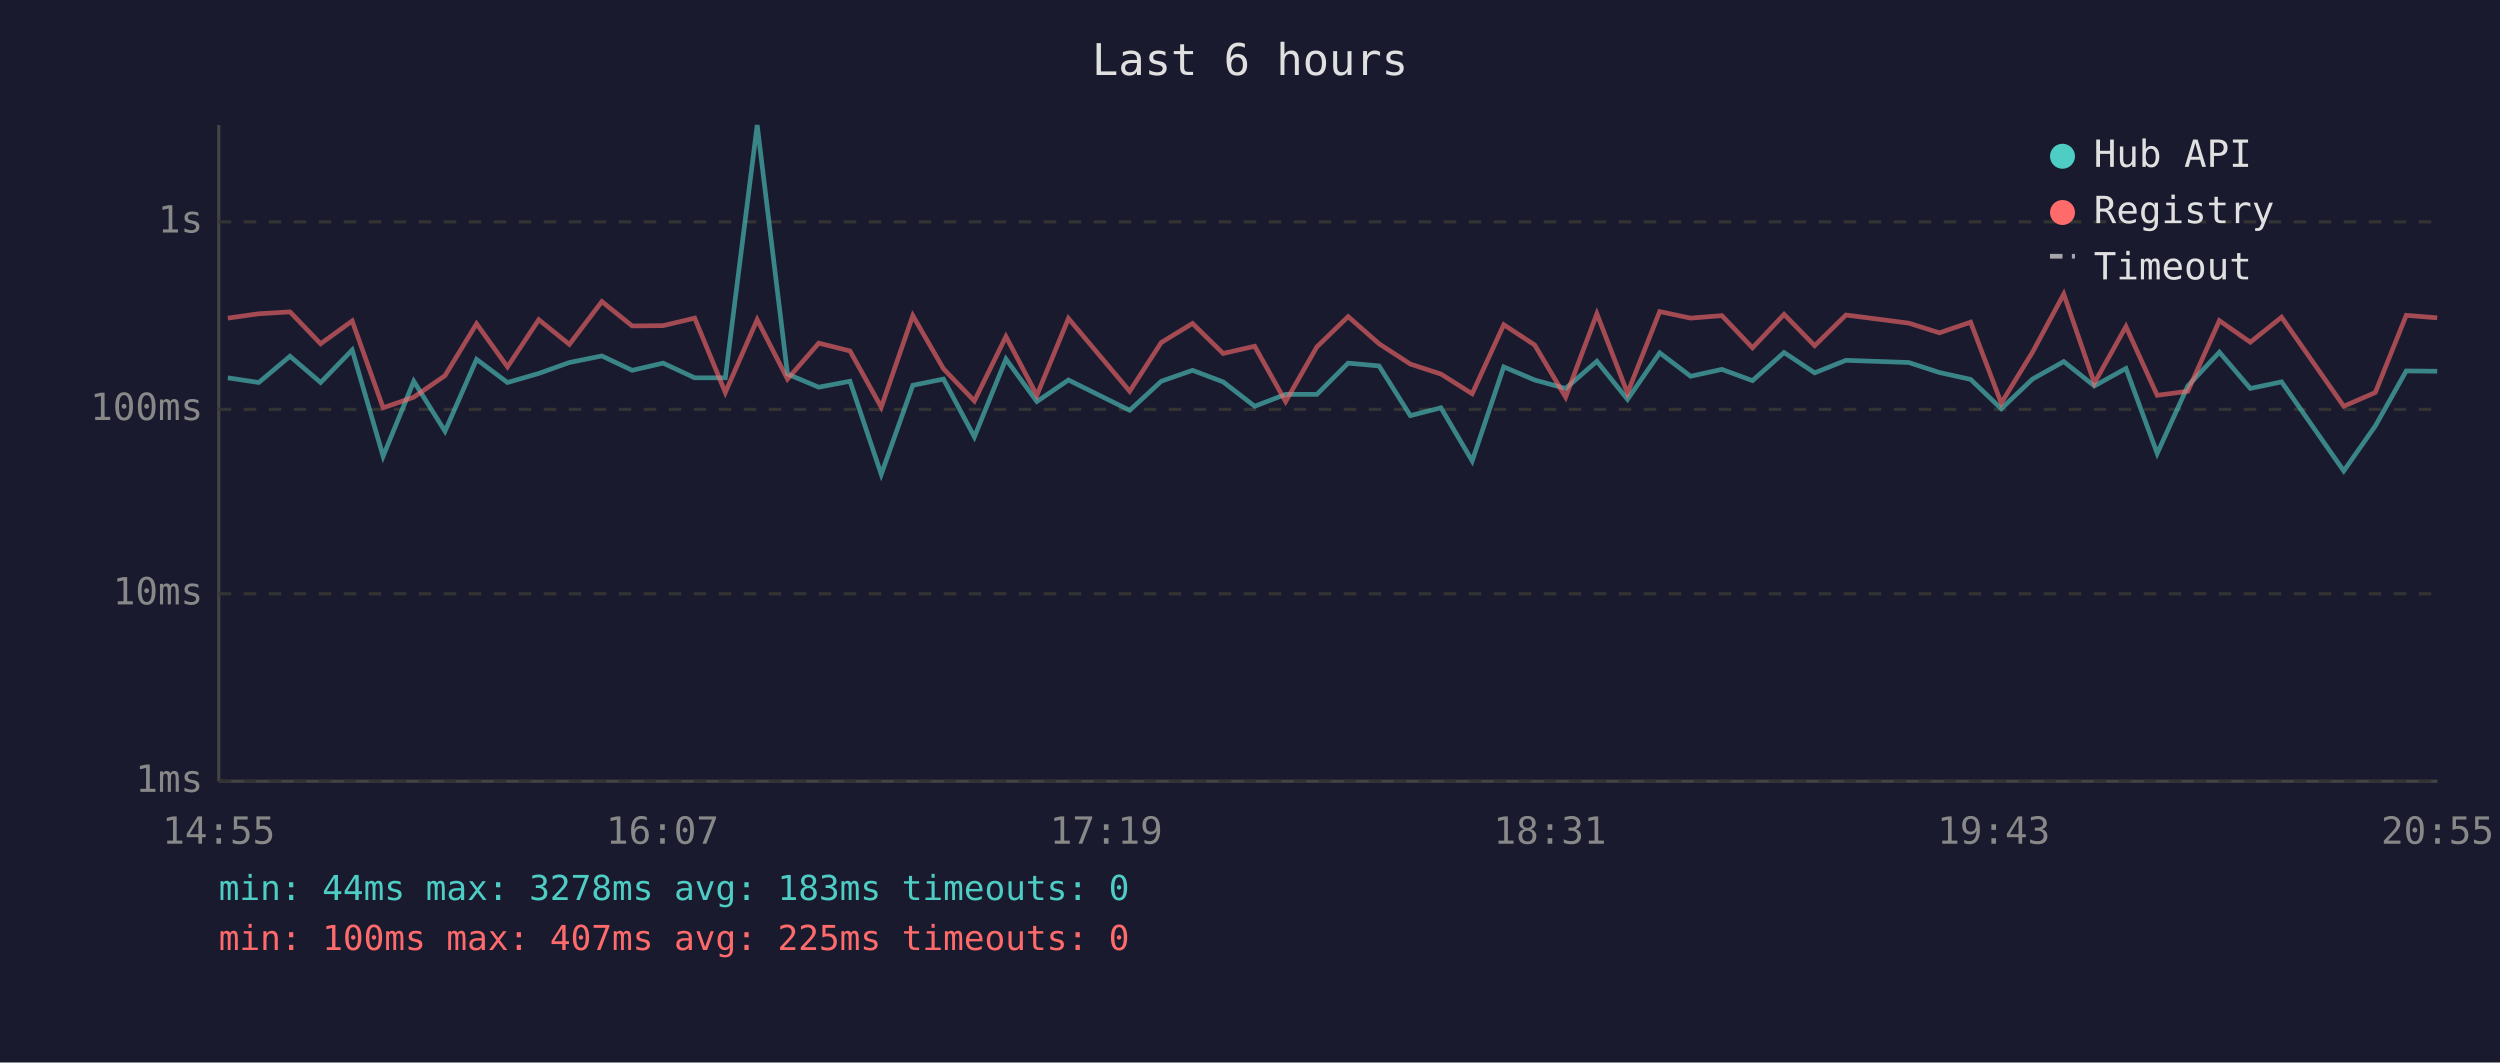
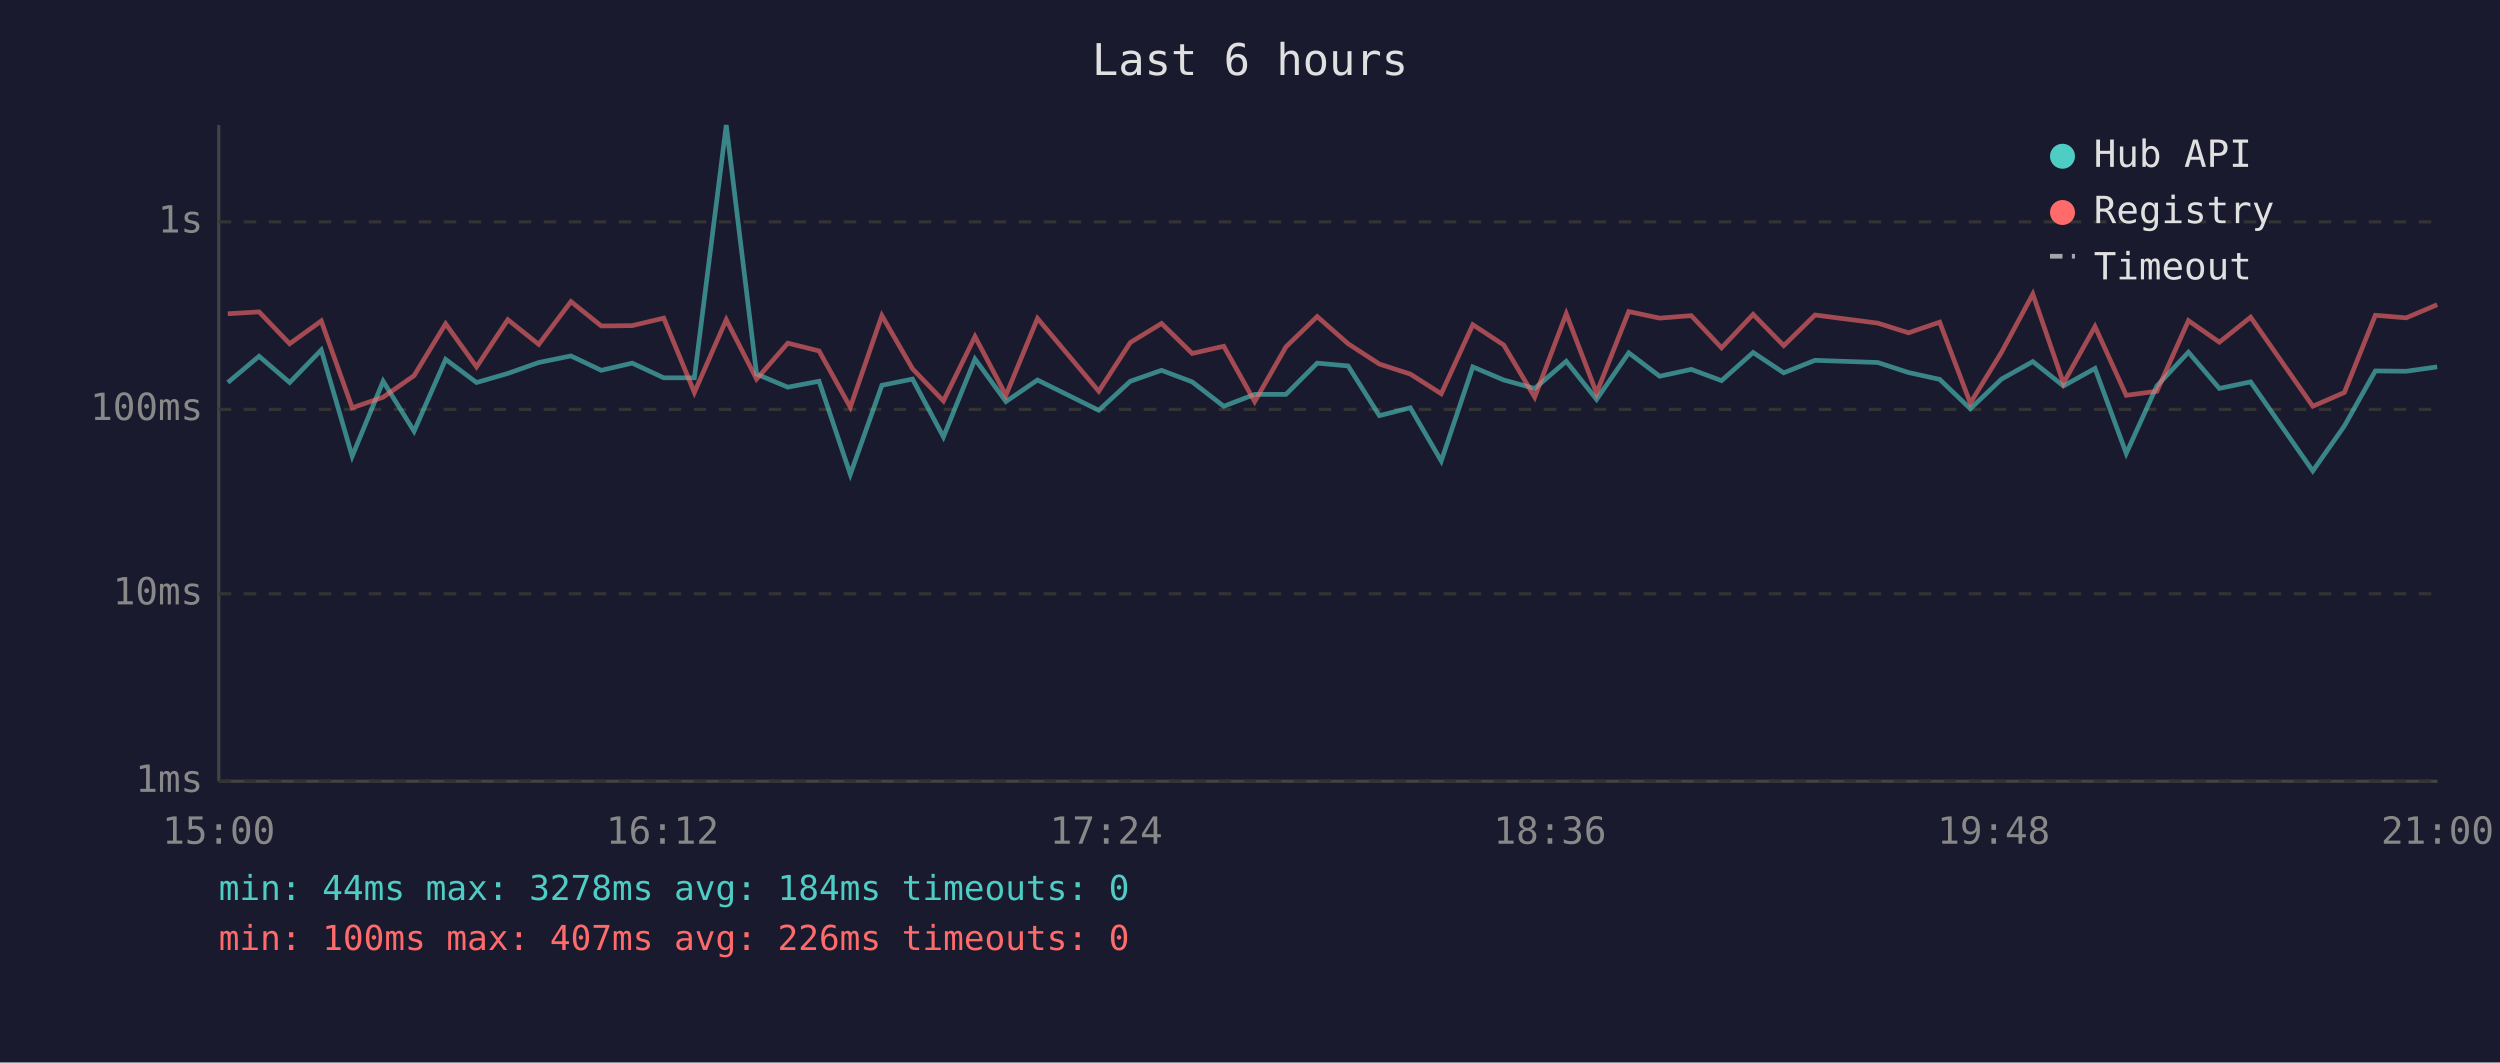
<svg xmlns="http://www.w3.org/2000/svg" viewBox="0 0 800 340" font-family="monospace" font-size="12">
  <rect width="800" height="340" fill="#1a1a2e" />
  <text x="400" y="24" fill="#e0e0e0" font-size="14" text-anchor="middle">Last 6 hours</text>
  <line x1="70" y1="40" x2="70" y2="250" stroke="#444" stroke-width="1" />
  <line x1="70" y1="250" x2="780" y2="250" stroke="#444" stroke-width="1" />
  <line x1="70" y1="250" x2="780" y2="250" stroke="#333" stroke-width="1" stroke-dasharray="4" />
  <text x="65" y="250" fill="#888" text-anchor="end" dominant-baseline="middle">1ms</text>
  <line x1="70" y1="190" x2="780" y2="190" stroke="#333" stroke-width="1" stroke-dasharray="4" />
  <text x="65" y="190" fill="#888" text-anchor="end" dominant-baseline="middle">10ms</text>
  <line x1="70" y1="131" x2="780" y2="131" stroke="#333" stroke-width="1" stroke-dasharray="4" />
  <text x="65" y="131" fill="#888" text-anchor="end" dominant-baseline="middle">100ms</text>
  <line x1="70" y1="71" x2="780" y2="71" stroke="#333" stroke-width="1" stroke-dasharray="4" />
  <text x="65" y="71" fill="#888" text-anchor="end" dominant-baseline="middle">1s</text>
-   <text x="70" y="270" fill="#888" text-anchor="middle">14:55</text>
-   <text x="212" y="270" fill="#888" text-anchor="middle">16:07</text>
-   <text x="354" y="270" fill="#888" text-anchor="middle">17:19</text>
-   <text x="496" y="270" fill="#888" text-anchor="middle">18:31</text>
-   <text x="638" y="270" fill="#888" text-anchor="middle">19:43</text>
-   <text x="780" y="270" fill="#888" text-anchor="middle">20:55</text>
-   <polyline points="72.9,120.9 82.8,122.4 92.8,114.0 102.6,122.4 112.7,112.0 122.6,146.0 132.4,122.0 142.4,138.0 152.5,115.0 162.4,122.4 172.4,119.5 182.2,116.0 192.6,113.9 202.3,118.5 212.2,116.2 222.3,120.9 232.1,120.9 242.3,40.0 252.0,119.7 262.0,123.9 272.0,122.0 282.0,151.8 292.1,123.3 301.9,121.3 311.8,139.8 321.9,114.9 331.8,128.5 341.9,121.6 361.5,131.3 371.6,122.0 381.6,118.5 391.4,122.2 401.5,130.0 411.4,126.2 421.4,126.2 431.4,116.2 441.3,117.1 451.3,133.0 461.1,130.5 471.1,147.5 481.2,117.4 491.1,121.6 501.0,124.3 511.0,115.6 520.8,127.8 531.1,112.9 541.0,120.4 551.0,118.2 560.8,121.8 570.9,112.8 580.7,119.3 590.7,115.3 610.8,116.0 620.6,119.2 630.6,121.4 640.4,130.8 650.4,121.3 660.4,115.7 670.2,123.5 680.3,117.9 690.3,145.1 700.1,123.5 710.2,112.7 720.1,124.3 730.1,122.2 750.0,150.7 760.1,136.3 770.0,118.7 779.9,118.8" fill="none" stroke="#4ecdc4" stroke-width="1.5" opacity="0.6" />
-   <polyline points="72.9,101.8 82.8,100.4 92.8,99.8 102.6,110.0 112.7,102.7 122.6,130.5 132.4,127.1 142.4,120.2 152.5,103.6 162.4,117.4 172.4,102.3 182.2,110.2 192.6,96.5 202.3,104.3 212.2,104.2 222.3,101.8 232.1,125.6 242.3,102.3 252.0,121.3 262.0,109.8 272.0,112.3 282.0,130.3 292.1,101.0 301.9,118.0 311.8,128.3 321.9,107.7 331.8,126.5 341.9,101.9 361.5,125.2 371.6,109.6 381.6,103.5 391.4,113.1 401.5,110.8 411.4,128.5 421.4,111.0 431.4,101.3 441.3,110.0 451.3,116.5 461.1,119.7 471.1,126.0 481.2,103.9 491.1,110.4 501.0,127.1 511.0,100.4 520.8,125.8 531.1,99.7 541.0,101.8 551.0,101.0 560.8,111.3 570.9,100.6 580.7,110.6 590.7,100.8 610.8,103.4 620.6,106.5 630.6,103.1 640.4,129.0 650.4,112.7 660.4,94.1 670.2,122.6 680.3,104.5 690.3,126.5 700.1,125.2 710.2,102.6 720.1,109.5 730.1,101.5 750.0,130.0 760.1,125.6 770.0,100.9 779.9,101.7" fill="none" stroke="#ff6b6b" stroke-width="1.5" opacity="0.6" />
+   <text x="70" y="270" fill="#888" text-anchor="middle">15:00</text>
+   <text x="212" y="270" fill="#888" text-anchor="middle">16:12</text>
+   <text x="354" y="270" fill="#888" text-anchor="middle">17:24</text>
+   <text x="496" y="270" fill="#888" text-anchor="middle">18:36</text>
+   <text x="638" y="270" fill="#888" text-anchor="middle">19:48</text>
+   <text x="780" y="270" fill="#888" text-anchor="middle">21:00</text>
+   <polyline points="72.9,122.4 82.9,114.0 92.7,122.4 102.8,112.0 112.7,146.0 122.6,122.0 132.5,138.0 142.6,115.0 152.5,122.4 162.5,119.5 172.4,116.0 182.7,113.9 192.4,118.5 202.3,116.2 212.4,120.9 222.2,120.9 232.4,40.0 242.1,119.7 252.1,123.9 262.1,122.0 272.1,151.8 282.2,123.3 292.0,121.3 301.9,139.8 312.0,114.9 321.9,128.5 332.0,121.6 351.6,131.3 361.7,122.0 371.7,118.5 381.5,122.2 391.6,130.0 401.5,126.2 411.5,126.2 421.5,116.2 431.4,117.1 441.4,133.0 451.3,130.5 461.2,147.5 471.3,117.4 481.2,121.6 491.1,124.3 501.2,115.6 510.9,127.8 521.2,112.9 531.1,120.4 541.2,118.2 550.9,121.8 561.0,112.8 570.8,119.3 580.8,115.3 600.9,116.0 610.7,119.2 620.7,121.4 630.5,130.8 640.5,121.3 650.5,115.7 660.3,123.5 670.4,117.9 680.4,145.1 690.2,123.5 700.3,112.7 710.2,124.3 720.2,122.2 740.1,150.7 750.2,136.3 760.1,118.7 770.0,118.8 779.9,117.4" fill="none" stroke="#4ecdc4" stroke-width="1.5" opacity="0.6" />
+   <polyline points="72.9,100.4 82.9,99.8 92.7,110.0 102.8,102.7 112.7,130.5 122.6,127.1 132.5,120.2 142.6,103.6 152.5,117.4 162.5,102.3 172.4,110.2 182.7,96.5 192.4,104.3 202.3,104.2 212.4,101.8 222.2,125.6 232.4,102.3 242.1,121.3 252.1,109.8 262.1,112.3 272.1,130.3 282.2,101.0 292.0,118.0 301.9,128.3 312.0,107.7 321.9,126.5 332.0,101.9 351.6,125.2 361.7,109.6 371.7,103.5 381.5,113.1 391.6,110.8 401.5,128.5 411.5,111.0 421.5,101.3 431.4,110.0 441.4,116.5 451.3,119.7 461.2,126.0 471.3,103.9 481.2,110.4 491.1,127.1 501.2,100.4 510.9,125.8 521.2,99.7 531.1,101.8 541.2,101.0 550.9,111.3 561.0,100.6 570.8,110.6 580.8,100.8 600.9,103.4 610.7,106.5 620.7,103.1 630.5,129.0 640.5,112.7 650.5,94.1 660.3,122.6 670.4,104.5 680.4,126.5 690.2,125.2 700.3,102.6 710.2,109.5 720.2,101.5 740.1,130.0 750.2,125.6 760.1,100.9 770.0,101.7 779.9,97.5" fill="none" stroke="#ff6b6b" stroke-width="1.5" opacity="0.6" />
  <circle cx="660" cy="50" r="4" fill="#4ecdc4" />
  <text x="670" y="50" fill="#e0e0e0" dominant-baseline="middle">Hub API</text>
  <circle cx="660" cy="68" r="4" fill="#ff6b6b" />
  <text x="670" y="68" fill="#e0e0e0" dominant-baseline="middle">Registry</text>
  <line x1="656" y1="82" x2="664" y2="82" stroke="#e0e0e0" stroke-width="1.5" stroke-dasharray="4,3" opacity="0.7" />
  <text x="670" y="86" fill="#e0e0e0" dominant-baseline="middle">Timeout</text>
-   <text x="70" y="288" fill="#4ecdc4" font-size="11">min: 44ms  max: 3278ms  avg: 183ms  timeouts: 0</text>
-   <text x="70" y="304" fill="#ff6b6b" font-size="11">min: 100ms  max: 407ms  avg: 225ms  timeouts: 0</text>
+   <text x="70" y="288" fill="#4ecdc4" font-size="11">min: 44ms  max: 3278ms  avg: 184ms  timeouts: 0</text>
+   <text x="70" y="304" fill="#ff6b6b" font-size="11">min: 100ms  max: 407ms  avg: 226ms  timeouts: 0</text>
</svg>
